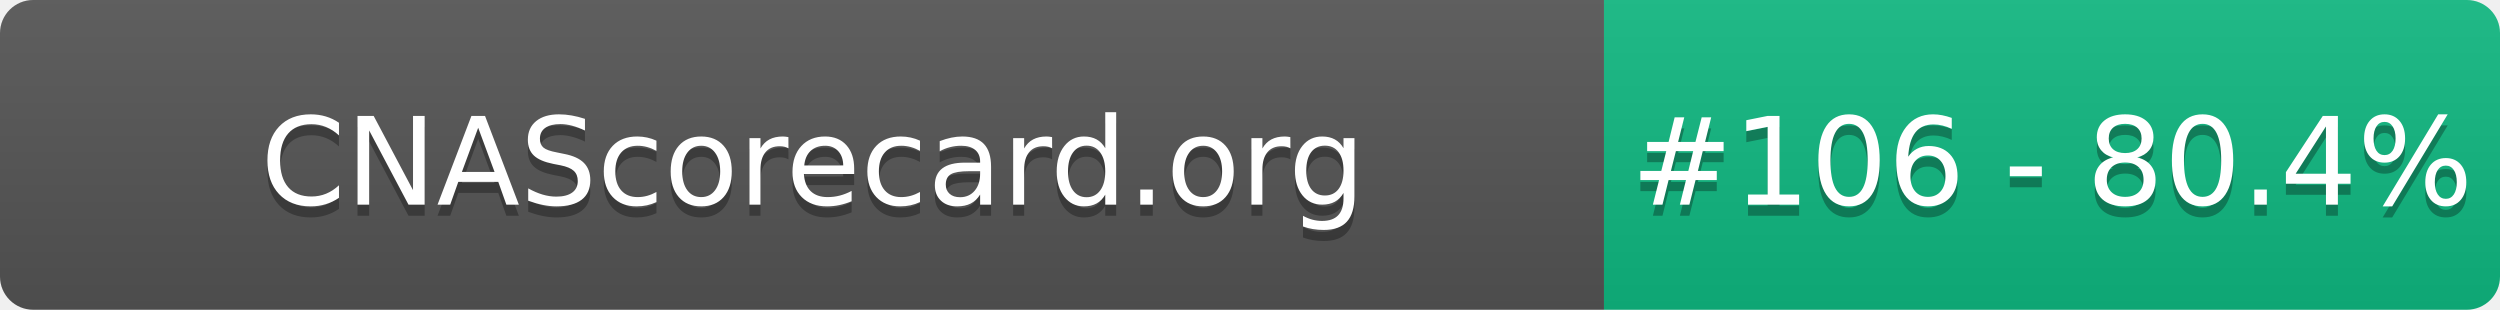
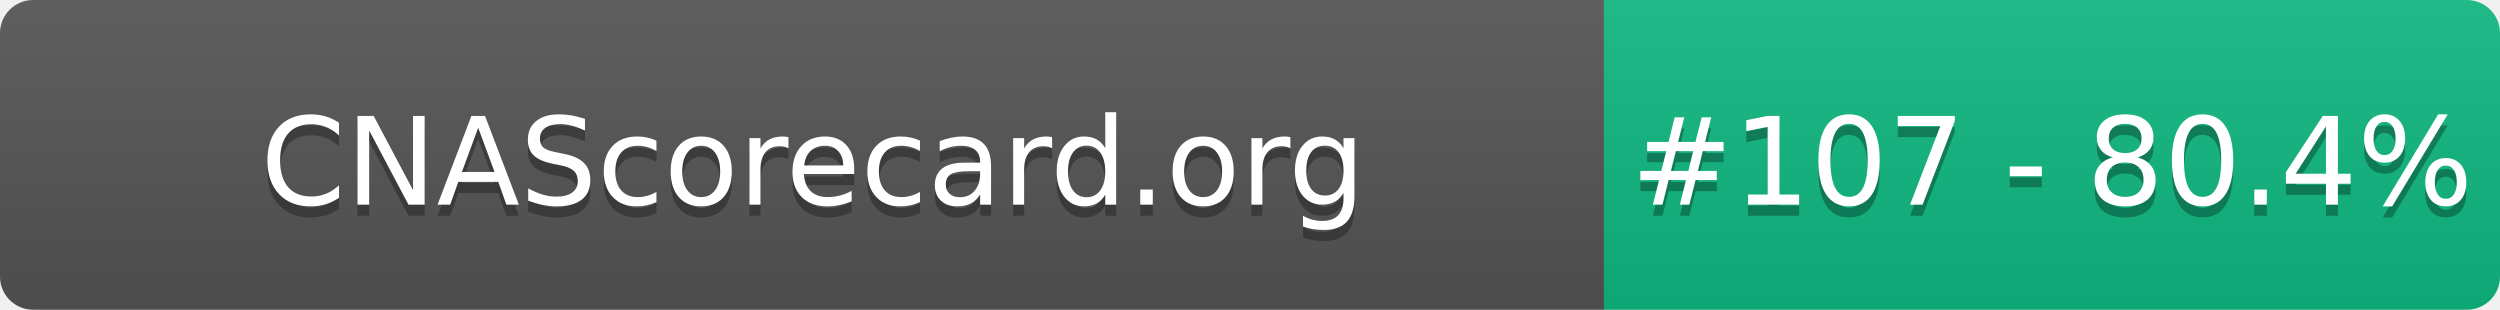
- <svg xmlns="http://www.w3.org/2000/svg" width="226" height="28" role="img" aria-label="CNAScorecard.org: #106 - 80.4%">
+ <svg xmlns="http://www.w3.org/2000/svg" width="226" height="28" role="img" aria-label="CNAScorecard.org: #107 - 80.4%">
  <linearGradient id="s" x2="0" y2="100%">
    <stop offset="0" stop-color="#bbb" stop-opacity=".1" />
    <stop offset="1" stop-opacity=".1" />
  </linearGradient>
  <clipPath id="r">
    <rect width="226" height="28" rx="3" fill="#fff" />
  </clipPath>
  <g clip-path="url(#r)">
    <rect width="145" height="28" fill="#555" />
    <rect x="145" width="81" height="28" fill="#10B981" />
    <rect width="226" height="28" fill="url(#s)" />
  </g>
  <g fill="#fff" text-anchor="middle" font-family="Verdana,Geneva,DejaVu Sans,sans-serif" text-rendering="geometricPrecision" font-size="110">
    <text aria-hidden="true" x="735" y="195" fill="#010101" fill-opacity=".3" transform="scale(.1)" textLength="1350">CNAScorecard.org</text>
    <text x="735" y="185" transform="scale(.1)" fill="#fff" textLength="1350">CNAScorecard.org</text>
-     <text aria-hidden="true" x="1855" y="195" fill="#010101" fill-opacity=".3" transform="scale(.1)" textLength="660">#106 - 80.4%</text>
-     <text x="1855" y="185" transform="scale(.1)" fill="#fff" textLength="660">#106 - 80.4%</text>
+     <text aria-hidden="true" x="1855" y="195" fill="#010101" fill-opacity=".3" transform="scale(.1)" textLength="660">#107 - 80.4%</text>
+     <text x="1855" y="185" transform="scale(.1)" fill="#fff" textLength="660">#107 - 80.4%</text>
  </g>
</svg>
